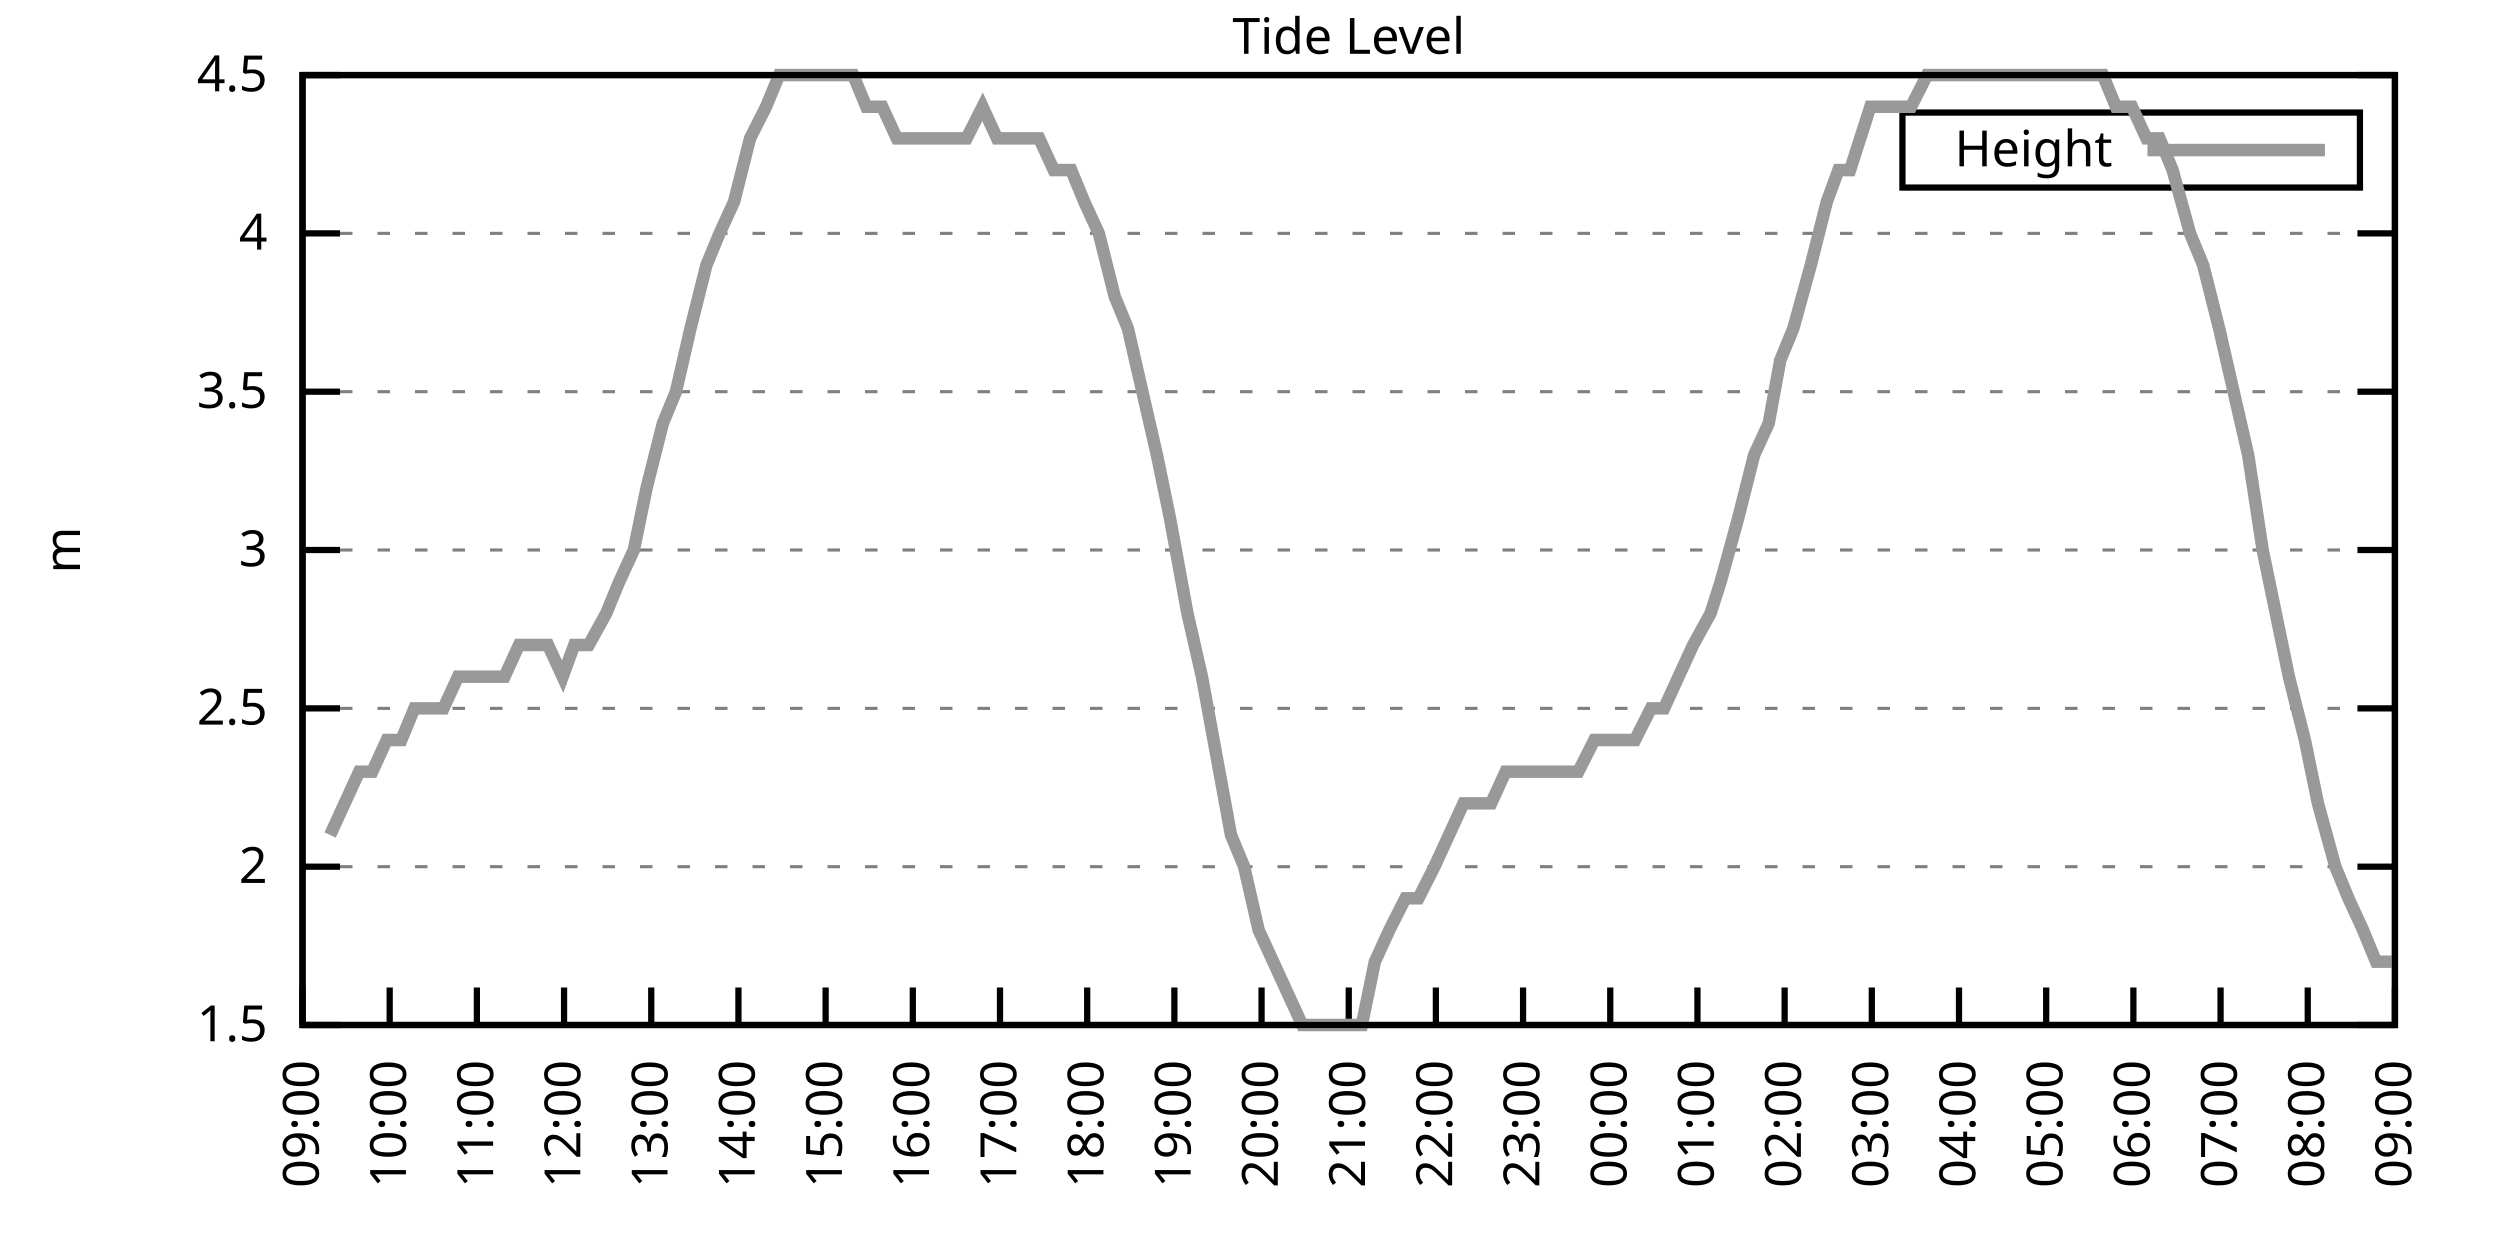
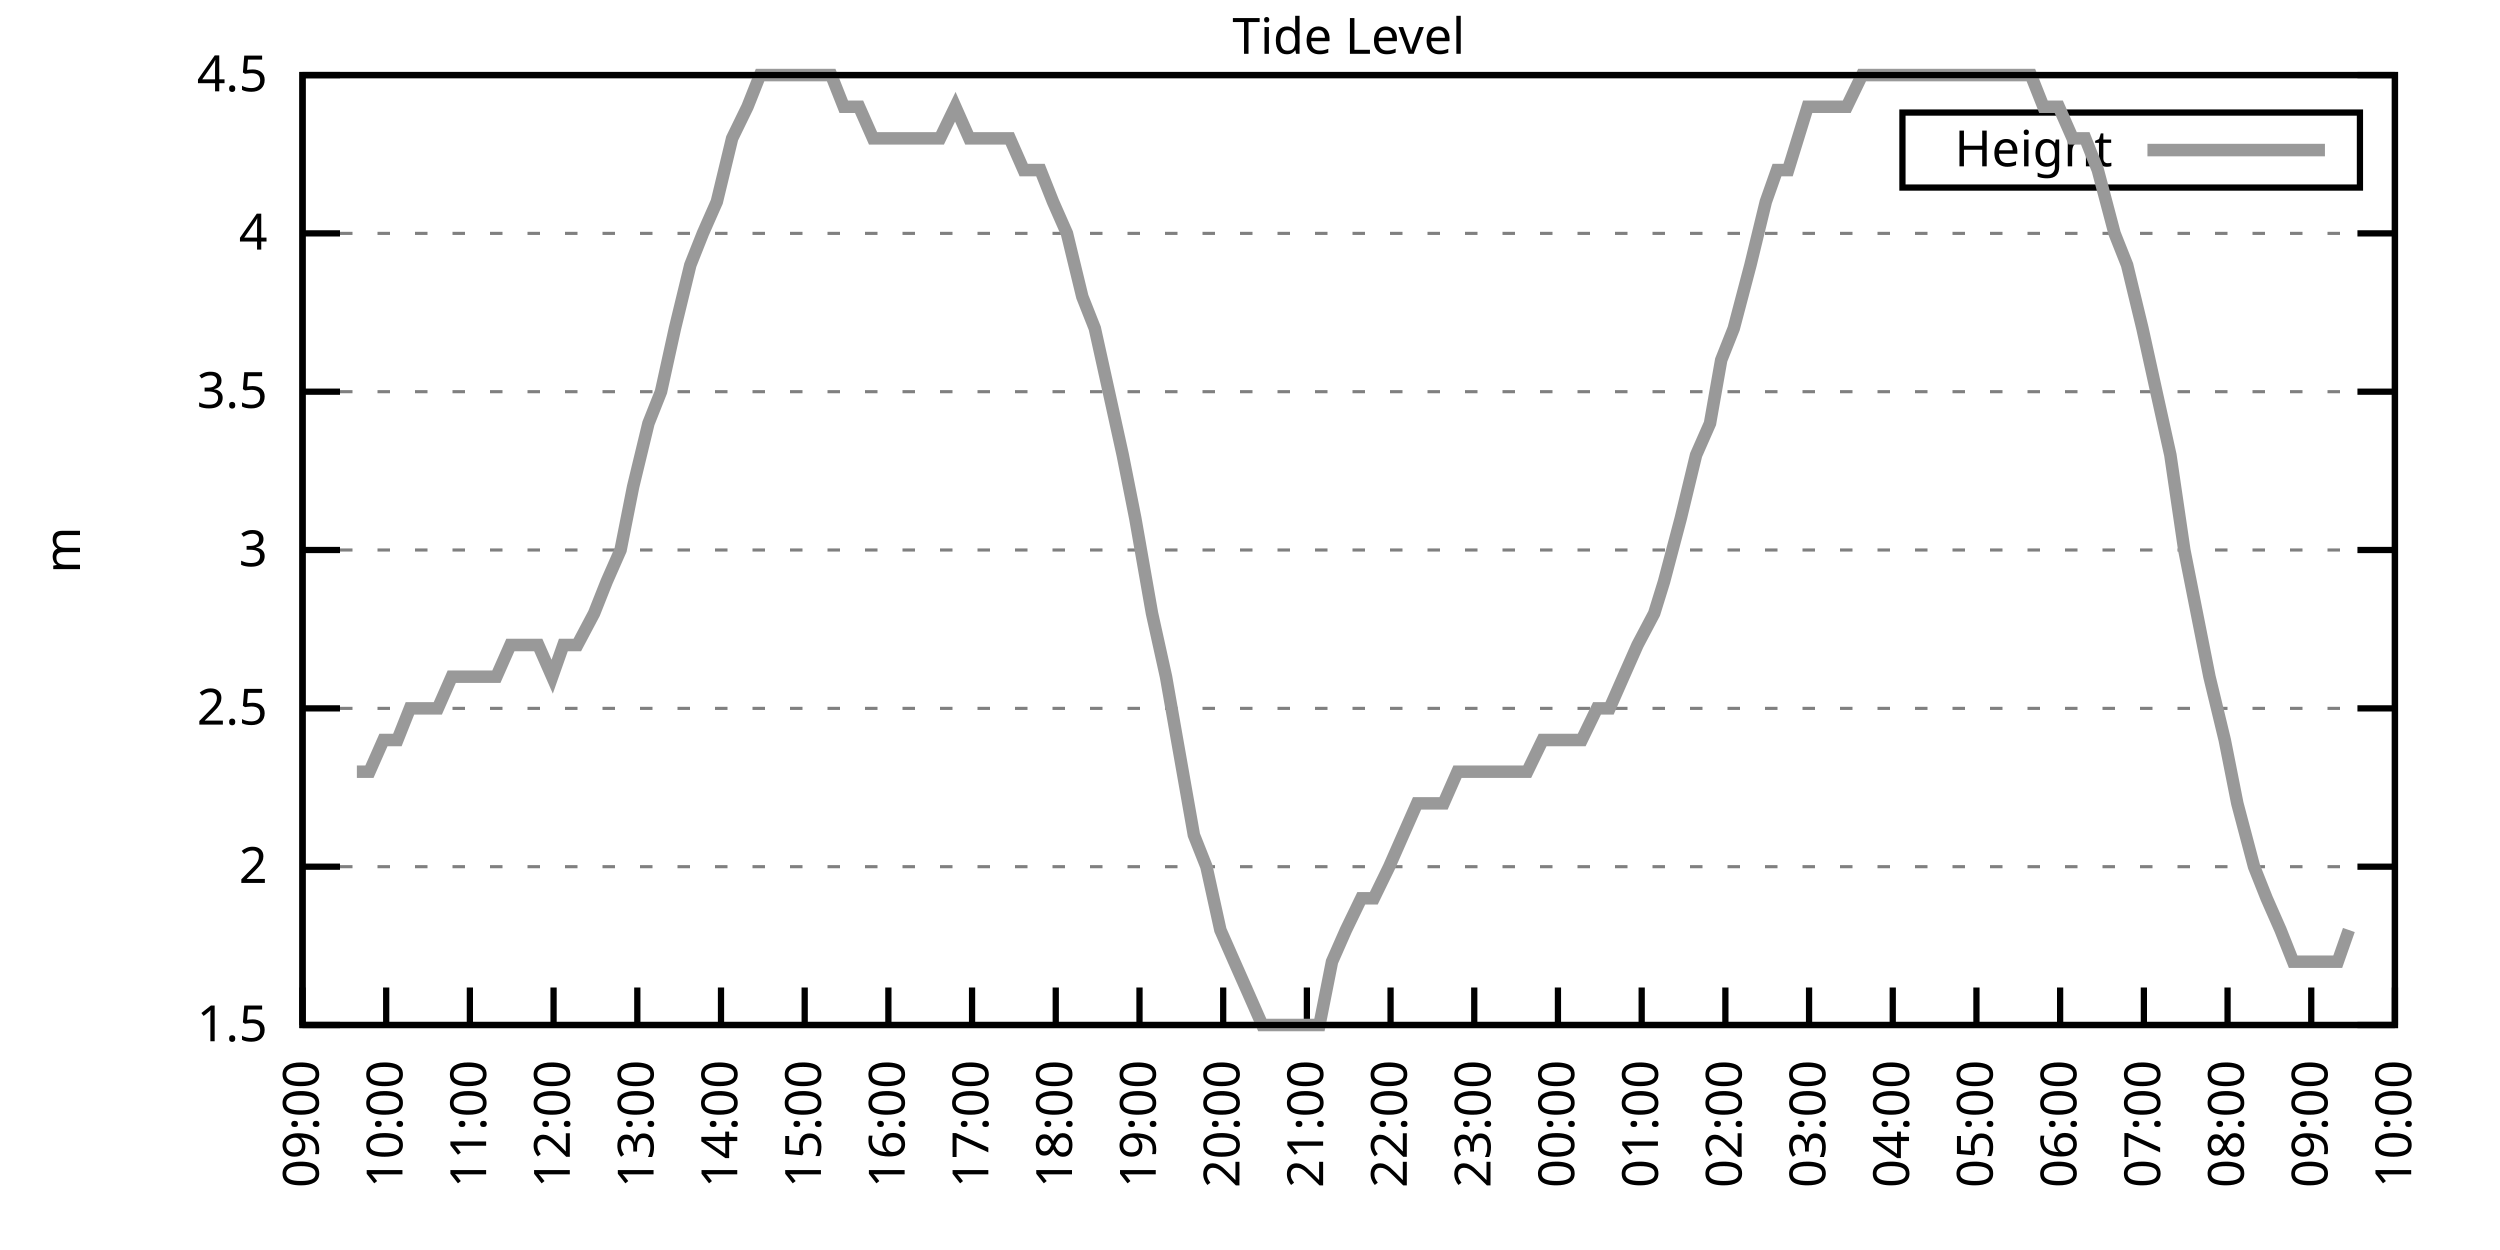
<svg xmlns="http://www.w3.org/2000/svg" xmlns:xlink="http://www.w3.org/1999/xlink" width="400" height="200" viewBox="0 0 400 200">
  <g id="gnuplot_canvas">
    <rect x="0" y="0" width="400" height="200" fill="none" />
    <defs>
      <circle id="gpDot" r="0.5" stroke-width="0.5" stroke="currentColor" />
      <path id="gpPt0" stroke-width="0.333" stroke="currentColor" d="M-1,0 h2 M0,-1 v2" />
      <path id="gpPt1" stroke-width="0.333" stroke="currentColor" d="M-1,-1 L1,1 M1,-1 L-1,1" />
      <path id="gpPt2" stroke-width="0.333" stroke="currentColor" d="M-1,0 L1,0 M0,-1 L0,1 M-1,-1 L1,1 M-1,1 L1,-1" />
      <rect id="gpPt3" stroke-width="0.333" stroke="currentColor" x="-1" y="-1" width="2" height="2" />
      <rect id="gpPt4" stroke-width="0.333" stroke="currentColor" fill="currentColor" x="-1" y="-1" width="2" height="2" />
      <circle id="gpPt5" stroke-width="0.333" stroke="currentColor" cx="0" cy="0" r="1" />
      <use xlink:href="#gpPt5" id="gpPt6" fill="currentColor" stroke="none" />
      <path id="gpPt7" stroke-width="0.333" stroke="currentColor" d="M0,-1.33 L-1.33,0.67 L1.33,0.67 z" />
      <use xlink:href="#gpPt7" id="gpPt8" fill="currentColor" stroke="none" />
      <use xlink:href="#gpPt7" id="gpPt9" stroke="currentColor" transform="rotate(180)" />
      <use xlink:href="#gpPt9" id="gpPt10" fill="currentColor" stroke="none" />
      <use xlink:href="#gpPt3" id="gpPt11" stroke="currentColor" transform="rotate(45)" />
      <use xlink:href="#gpPt11" id="gpPt12" fill="currentColor" stroke="none" />
      <path id="gpPt13" stroke-width="0.333" stroke="currentColor" d="M0,1.330 L1.265,0.411 L0.782,-1.067 L-0.782,-1.076 L-1.265,0.411 z" />
      <use xlink:href="#gpPt13" id="gpPt14" fill="currentColor" stroke="none" />
      <filter id="textbox" filterUnits="objectBoundingBox" x="0" y="0" height="1" width="1">
        <feFlood flood-color="white" flood-opacity="1" result="bgnd" />
        <feComposite in="SourceGraphic" in2="bgnd" operator="atop" />
      </filter>
      <filter id="greybox" filterUnits="objectBoundingBox" x="0" y="0" height="1" width="1">
        <feFlood flood-color="lightgrey" flood-opacity="1" result="grey" />
        <feComposite in="SourceGraphic" in2="grey" operator="atop" />
      </filter>
    </defs>
    <g fill="none" color="white" stroke="currentColor" stroke-width="1.00" stroke-linecap="butt" stroke-linejoin="miter">
</g>
    <g fill="none" color="black" stroke="currentColor" stroke-width="1.00" stroke-linecap="butt" stroke-linejoin="miter">
      <g stroke="none" shape-rendering="crispEdges">
        <polygon fill="rgb(255, 255, 255)" points="48.40,164.00 383.18,164.00 383.18,12.02 48.40,12.02 " />
      </g>
    </g>
    <g fill="none" color="black" stroke="currentColor" stroke-width="1.00" stroke-linecap="butt" stroke-linejoin="miter">
</g>
    <g fill="none" color="black" stroke="black" stroke-width="0.50" stroke-linecap="butt" stroke-linejoin="miter">
</g>
    <g fill="none" color="gray" stroke="currentColor" stroke-width="0.50" stroke-linecap="butt" stroke-linejoin="miter">
      <path stroke="gray" stroke-dasharray="2,4" class="gridline" d="M48.40,164.00 L383.19,164.00  " />
    </g>
    <g fill="none" color="gray" stroke="gray" stroke-width="1.00" stroke-linecap="butt" stroke-linejoin="miter">
</g>
    <g fill="none" color="black" stroke="currentColor" stroke-width="1.00" stroke-linecap="butt" stroke-linejoin="miter">
      <path stroke="black" d="M48.40,164.00 L54.40,164.00 M383.19,164.00 L377.19,164.00  " />
      <g transform="translate(42.80,166.60)" stroke="none" fill="black" font-family="Sans" font-size="8.00" text-anchor="end">
        <text>
          <tspan font-family="Sans"> 1.5</tspan>
        </text>
      </g>
    </g>
    <g fill="none" color="black" stroke="currentColor" stroke-width="1.00" stroke-linecap="butt" stroke-linejoin="miter">
</g>
    <g fill="none" color="black" stroke="black" stroke-width="0.50" stroke-linecap="butt" stroke-linejoin="miter">
</g>
    <g fill="none" color="gray" stroke="currentColor" stroke-width="0.50" stroke-linecap="butt" stroke-linejoin="miter">
      <path stroke="gray" stroke-dasharray="2,4" class="gridline" d="M48.40,138.67 L383.19,138.67  " />
    </g>
    <g fill="none" color="gray" stroke="gray" stroke-width="1.00" stroke-linecap="butt" stroke-linejoin="miter">
</g>
    <g fill="none" color="black" stroke="currentColor" stroke-width="1.00" stroke-linecap="butt" stroke-linejoin="miter">
      <path stroke="black" d="M48.40,138.67 L54.40,138.67 M383.19,138.67 L377.19,138.67  " />
      <g transform="translate(42.80,141.27)" stroke="none" fill="black" font-family="Sans" font-size="8.00" text-anchor="end">
        <text>
          <tspan font-family="Sans"> 2</tspan>
        </text>
      </g>
    </g>
    <g fill="none" color="black" stroke="currentColor" stroke-width="1.00" stroke-linecap="butt" stroke-linejoin="miter">
</g>
    <g fill="none" color="black" stroke="black" stroke-width="0.50" stroke-linecap="butt" stroke-linejoin="miter">
</g>
    <g fill="none" color="gray" stroke="currentColor" stroke-width="0.50" stroke-linecap="butt" stroke-linejoin="miter">
      <path stroke="gray" stroke-dasharray="2,4" class="gridline" d="M48.40,113.34 L383.19,113.34  " />
    </g>
    <g fill="none" color="gray" stroke="gray" stroke-width="1.00" stroke-linecap="butt" stroke-linejoin="miter">
</g>
    <g fill="none" color="black" stroke="currentColor" stroke-width="1.00" stroke-linecap="butt" stroke-linejoin="miter">
      <path stroke="black" d="M48.40,113.34 L54.40,113.34 M383.19,113.34 L377.19,113.34  " />
      <g transform="translate(42.80,115.94)" stroke="none" fill="black" font-family="Sans" font-size="8.00" text-anchor="end">
        <text>
          <tspan font-family="Sans"> 2.5</tspan>
        </text>
      </g>
    </g>
    <g fill="none" color="black" stroke="currentColor" stroke-width="1.00" stroke-linecap="butt" stroke-linejoin="miter">
</g>
    <g fill="none" color="black" stroke="black" stroke-width="0.50" stroke-linecap="butt" stroke-linejoin="miter">
</g>
    <g fill="none" color="gray" stroke="currentColor" stroke-width="0.50" stroke-linecap="butt" stroke-linejoin="miter">
      <path stroke="gray" stroke-dasharray="2,4" class="gridline" d="M48.40,88.00 L383.19,88.00  " />
    </g>
    <g fill="none" color="gray" stroke="gray" stroke-width="1.00" stroke-linecap="butt" stroke-linejoin="miter">
</g>
    <g fill="none" color="black" stroke="currentColor" stroke-width="1.00" stroke-linecap="butt" stroke-linejoin="miter">
      <path stroke="black" d="M48.40,88.00 L54.40,88.00 M383.19,88.00 L377.19,88.00  " />
      <g transform="translate(42.80,90.60)" stroke="none" fill="black" font-family="Sans" font-size="8.00" text-anchor="end">
        <text>
          <tspan font-family="Sans"> 3</tspan>
        </text>
      </g>
    </g>
    <g fill="none" color="black" stroke="currentColor" stroke-width="1.00" stroke-linecap="butt" stroke-linejoin="miter">
</g>
    <g fill="none" color="black" stroke="black" stroke-width="0.50" stroke-linecap="butt" stroke-linejoin="miter">
</g>
    <g fill="none" color="gray" stroke="currentColor" stroke-width="0.50" stroke-linecap="butt" stroke-linejoin="miter">
      <path stroke="gray" stroke-dasharray="2,4" class="gridline" d="M48.40,62.67 L383.19,62.67  " />
    </g>
    <g fill="none" color="gray" stroke="gray" stroke-width="1.00" stroke-linecap="butt" stroke-linejoin="miter">
</g>
    <g fill="none" color="black" stroke="currentColor" stroke-width="1.00" stroke-linecap="butt" stroke-linejoin="miter">
      <path stroke="black" d="M48.40,62.67 L54.40,62.67 M383.19,62.67 L377.19,62.67  " />
      <g transform="translate(42.80,65.27)" stroke="none" fill="black" font-family="Sans" font-size="8.00" text-anchor="end">
        <text>
          <tspan font-family="Sans"> 3.5</tspan>
        </text>
      </g>
    </g>
    <g fill="none" color="black" stroke="currentColor" stroke-width="1.00" stroke-linecap="butt" stroke-linejoin="miter">
</g>
    <g fill="none" color="black" stroke="black" stroke-width="0.50" stroke-linecap="butt" stroke-linejoin="miter">
</g>
    <g fill="none" color="gray" stroke="currentColor" stroke-width="0.50" stroke-linecap="butt" stroke-linejoin="miter">
      <path stroke="gray" stroke-dasharray="2,4" class="gridline" d="M48.40,37.34 L383.19,37.34  " />
    </g>
    <g fill="none" color="gray" stroke="gray" stroke-width="1.00" stroke-linecap="butt" stroke-linejoin="miter">
</g>
    <g fill="none" color="black" stroke="currentColor" stroke-width="1.00" stroke-linecap="butt" stroke-linejoin="miter">
      <path stroke="black" d="M48.40,37.34 L54.40,37.34 M383.19,37.34 L377.19,37.34  " />
      <g transform="translate(42.80,39.94)" stroke="none" fill="black" font-family="Sans" font-size="8.00" text-anchor="end">
        <text>
          <tspan font-family="Sans"> 4</tspan>
        </text>
      </g>
    </g>
    <g fill="none" color="black" stroke="currentColor" stroke-width="1.00" stroke-linecap="butt" stroke-linejoin="miter">
</g>
    <g fill="none" color="black" stroke="black" stroke-width="0.50" stroke-linecap="butt" stroke-linejoin="miter">
</g>
    <g fill="none" color="gray" stroke="currentColor" stroke-width="0.50" stroke-linecap="butt" stroke-linejoin="miter">
      <path stroke="gray" stroke-dasharray="2,4" class="gridline" d="M48.40,12.01 L383.19,12.01  " />
    </g>
    <g fill="none" color="gray" stroke="gray" stroke-width="1.00" stroke-linecap="butt" stroke-linejoin="miter">
</g>
    <g fill="none" color="black" stroke="currentColor" stroke-width="1.00" stroke-linecap="butt" stroke-linejoin="miter">
      <path stroke="black" d="M48.40,12.01 L54.40,12.01 M383.19,12.01 L377.19,12.01  " />
      <g transform="translate(42.80,14.61)" stroke="none" fill="black" font-family="Sans" font-size="8.00" text-anchor="end">
        <text>
          <tspan font-family="Sans"> 4.5</tspan>
        </text>
      </g>
    </g>
    <g fill="none" color="black" stroke="currentColor" stroke-width="1.00" stroke-linecap="butt" stroke-linejoin="miter">
      <path stroke="black" d="M48.40,164.00 L48.40,158.00  " />
      <g transform="translate(51.00,169.60) rotate(270.00)" stroke="none" fill="black" font-family="Sans" font-size="8.00" text-anchor="end">
        <text>
          <tspan font-family="Sans">09:00</tspan>
        </text>
      </g>
    </g>
    <g fill="none" color="black" stroke="currentColor" stroke-width="1.00" stroke-linecap="butt" stroke-linejoin="miter">
-       <path stroke="black" d="M62.35,164.00 L62.35,158.00  " />
-       <g transform="translate(64.95,169.60) rotate(270.00)" stroke="none" fill="black" font-family="Sans" font-size="8.00" text-anchor="end">
+       <path stroke="black" d="M61.79,164.00 L61.79,158.00  " />
+       <g transform="translate(64.39,169.60) rotate(270.00)" stroke="none" fill="black" font-family="Sans" font-size="8.00" text-anchor="end">
        <text>
          <tspan font-family="Sans">10:00</tspan>
        </text>
      </g>
    </g>
    <g fill="none" color="black" stroke="currentColor" stroke-width="1.00" stroke-linecap="butt" stroke-linejoin="miter">
-       <path stroke="black" d="M76.30,164.00 L76.30,158.00  " />
-       <g transform="translate(78.90,169.60) rotate(270.00)" stroke="none" fill="black" font-family="Sans" font-size="8.00" text-anchor="end">
+       <path stroke="black" d="M75.18,164.00 L75.18,158.00  " />
+       <g transform="translate(77.78,169.60) rotate(270.00)" stroke="none" fill="black" font-family="Sans" font-size="8.00" text-anchor="end">
        <text>
          <tspan font-family="Sans">11:00</tspan>
        </text>
      </g>
    </g>
    <g fill="none" color="black" stroke="currentColor" stroke-width="1.00" stroke-linecap="butt" stroke-linejoin="miter">
-       <path stroke="black" d="M90.25,164.00 L90.25,158.00  " />
-       <g transform="translate(92.85,169.60) rotate(270.00)" stroke="none" fill="black" font-family="Sans" font-size="8.00" text-anchor="end">
+       <path stroke="black" d="M88.57,164.00 L88.57,158.00  " />
+       <g transform="translate(91.17,169.60) rotate(270.00)" stroke="none" fill="black" font-family="Sans" font-size="8.00" text-anchor="end">
        <text>
          <tspan font-family="Sans">12:00</tspan>
        </text>
      </g>
    </g>
    <g fill="none" color="black" stroke="currentColor" stroke-width="1.00" stroke-linecap="butt" stroke-linejoin="miter">
-       <path stroke="black" d="M104.20,164.00 L104.20,158.00  " />
-       <g transform="translate(106.80,169.60) rotate(270.00)" stroke="none" fill="black" font-family="Sans" font-size="8.00" text-anchor="end">
+       <path stroke="black" d="M101.97,164.00 L101.97,158.00  " />
+       <g transform="translate(104.57,169.60) rotate(270.00)" stroke="none" fill="black" font-family="Sans" font-size="8.00" text-anchor="end">
        <text>
          <tspan font-family="Sans">13:00</tspan>
        </text>
      </g>
    </g>
    <g fill="none" color="black" stroke="currentColor" stroke-width="1.00" stroke-linecap="butt" stroke-linejoin="miter">
-       <path stroke="black" d="M118.15,164.00 L118.15,158.00  " />
-       <g transform="translate(120.75,169.60) rotate(270.00)" stroke="none" fill="black" font-family="Sans" font-size="8.00" text-anchor="end">
+       <path stroke="black" d="M115.36,164.00 L115.36,158.00  " />
+       <g transform="translate(117.96,169.60) rotate(270.00)" stroke="none" fill="black" font-family="Sans" font-size="8.00" text-anchor="end">
        <text>
          <tspan font-family="Sans">14:00</tspan>
        </text>
      </g>
    </g>
    <g fill="none" color="black" stroke="currentColor" stroke-width="1.00" stroke-linecap="butt" stroke-linejoin="miter">
-       <path stroke="black" d="M132.10,164.00 L132.10,158.00  " />
-       <g transform="translate(134.70,169.60) rotate(270.00)" stroke="none" fill="black" font-family="Sans" font-size="8.00" text-anchor="end">
+       <path stroke="black" d="M128.75,164.00 L128.75,158.00  " />
+       <g transform="translate(131.35,169.60) rotate(270.00)" stroke="none" fill="black" font-family="Sans" font-size="8.00" text-anchor="end">
        <text>
          <tspan font-family="Sans">15:00</tspan>
        </text>
      </g>
    </g>
    <g fill="none" color="black" stroke="currentColor" stroke-width="1.00" stroke-linecap="butt" stroke-linejoin="miter">
-       <path stroke="black" d="M146.05,164.00 L146.05,158.00  " />
-       <g transform="translate(148.65,169.60) rotate(270.00)" stroke="none" fill="black" font-family="Sans" font-size="8.00" text-anchor="end">
+       <path stroke="black" d="M142.14,164.00 L142.14,158.00  " />
+       <g transform="translate(144.74,169.60) rotate(270.00)" stroke="none" fill="black" font-family="Sans" font-size="8.00" text-anchor="end">
        <text>
          <tspan font-family="Sans">16:00</tspan>
        </text>
      </g>
    </g>
    <g fill="none" color="black" stroke="currentColor" stroke-width="1.00" stroke-linecap="butt" stroke-linejoin="miter">
-       <path stroke="black" d="M160.00,164.00 L160.00,158.00  " />
-       <g transform="translate(162.60,169.60) rotate(270.00)" stroke="none" fill="black" font-family="Sans" font-size="8.00" text-anchor="end">
+       <path stroke="black" d="M155.53,164.00 L155.53,158.00  " />
+       <g transform="translate(158.13,169.60) rotate(270.00)" stroke="none" fill="black" font-family="Sans" font-size="8.00" text-anchor="end">
        <text>
          <tspan font-family="Sans">17:00</tspan>
        </text>
      </g>
    </g>
    <g fill="none" color="black" stroke="currentColor" stroke-width="1.00" stroke-linecap="butt" stroke-linejoin="miter">
-       <path stroke="black" d="M173.95,164.00 L173.95,158.00  " />
-       <g transform="translate(176.55,169.60) rotate(270.00)" stroke="none" fill="black" font-family="Sans" font-size="8.00" text-anchor="end">
+       <path stroke="black" d="M168.92,164.00 L168.92,158.00  " />
+       <g transform="translate(171.52,169.60) rotate(270.00)" stroke="none" fill="black" font-family="Sans" font-size="8.00" text-anchor="end">
        <text>
          <tspan font-family="Sans">18:00</tspan>
        </text>
      </g>
    </g>
    <g fill="none" color="black" stroke="currentColor" stroke-width="1.00" stroke-linecap="butt" stroke-linejoin="miter">
-       <path stroke="black" d="M187.90,164.00 L187.90,158.00  " />
-       <g transform="translate(190.50,169.60) rotate(270.00)" stroke="none" fill="black" font-family="Sans" font-size="8.00" text-anchor="end">
+       <path stroke="black" d="M182.32,164.00 L182.32,158.00  " />
+       <g transform="translate(184.92,169.60) rotate(270.00)" stroke="none" fill="black" font-family="Sans" font-size="8.00" text-anchor="end">
        <text>
          <tspan font-family="Sans">19:00</tspan>
        </text>
      </g>
    </g>
    <g fill="none" color="black" stroke="currentColor" stroke-width="1.00" stroke-linecap="butt" stroke-linejoin="miter">
-       <path stroke="black" d="M201.85,164.00 L201.85,158.00  " />
-       <g transform="translate(204.45,169.60) rotate(270.00)" stroke="none" fill="black" font-family="Sans" font-size="8.00" text-anchor="end">
+       <path stroke="black" d="M195.71,164.00 L195.71,158.00  " />
+       <g transform="translate(198.31,169.60) rotate(270.00)" stroke="none" fill="black" font-family="Sans" font-size="8.00" text-anchor="end">
        <text>
          <tspan font-family="Sans">20:00</tspan>
        </text>
      </g>
    </g>
    <g fill="none" color="black" stroke="currentColor" stroke-width="1.00" stroke-linecap="butt" stroke-linejoin="miter">
-       <path stroke="black" d="M215.80,164.00 L215.80,158.00  " />
-       <g transform="translate(218.40,169.60) rotate(270.00)" stroke="none" fill="black" font-family="Sans" font-size="8.00" text-anchor="end">
+       <path stroke="black" d="M209.10,164.00 L209.10,158.00  " />
+       <g transform="translate(211.70,169.60) rotate(270.00)" stroke="none" fill="black" font-family="Sans" font-size="8.00" text-anchor="end">
        <text>
          <tspan font-family="Sans">21:00</tspan>
        </text>
      </g>
    </g>
    <g fill="none" color="black" stroke="currentColor" stroke-width="1.00" stroke-linecap="butt" stroke-linejoin="miter">
-       <path stroke="black" d="M229.74,164.00 L229.74,158.00  " />
-       <g transform="translate(232.34,169.60) rotate(270.00)" stroke="none" fill="black" font-family="Sans" font-size="8.00" text-anchor="end">
+       <path stroke="black" d="M222.49,164.00 L222.49,158.00  " />
+       <g transform="translate(225.09,169.60) rotate(270.00)" stroke="none" fill="black" font-family="Sans" font-size="8.00" text-anchor="end">
        <text>
          <tspan font-family="Sans">22:00</tspan>
        </text>
      </g>
    </g>
    <g fill="none" color="black" stroke="currentColor" stroke-width="1.00" stroke-linecap="butt" stroke-linejoin="miter">
-       <path stroke="black" d="M243.69,164.00 L243.69,158.00  " />
-       <g transform="translate(246.29,169.60) rotate(270.00)" stroke="none" fill="black" font-family="Sans" font-size="8.00" text-anchor="end">
+       <path stroke="black" d="M235.88,164.00 L235.88,158.00  " />
+       <g transform="translate(238.48,169.60) rotate(270.00)" stroke="none" fill="black" font-family="Sans" font-size="8.00" text-anchor="end">
        <text>
          <tspan font-family="Sans">23:00</tspan>
        </text>
      </g>
    </g>
    <g fill="none" color="black" stroke="currentColor" stroke-width="1.00" stroke-linecap="butt" stroke-linejoin="miter">
-       <path stroke="black" d="M257.64,164.00 L257.64,158.00  " />
-       <g transform="translate(260.24,169.60) rotate(270.00)" stroke="none" fill="black" font-family="Sans" font-size="8.00" text-anchor="end">
+       <path stroke="black" d="M249.27,164.00 L249.27,158.00  " />
+       <g transform="translate(251.87,169.60) rotate(270.00)" stroke="none" fill="black" font-family="Sans" font-size="8.00" text-anchor="end">
        <text>
          <tspan font-family="Sans">00:00</tspan>
        </text>
      </g>
    </g>
    <g fill="none" color="black" stroke="currentColor" stroke-width="1.00" stroke-linecap="butt" stroke-linejoin="miter">
-       <path stroke="black" d="M271.59,164.00 L271.59,158.00  " />
-       <g transform="translate(274.19,169.60) rotate(270.00)" stroke="none" fill="black" font-family="Sans" font-size="8.00" text-anchor="end">
+       <path stroke="black" d="M262.67,164.00 L262.67,158.00  " />
+       <g transform="translate(265.27,169.60) rotate(270.00)" stroke="none" fill="black" font-family="Sans" font-size="8.00" text-anchor="end">
        <text>
          <tspan font-family="Sans">01:00</tspan>
        </text>
      </g>
    </g>
    <g fill="none" color="black" stroke="currentColor" stroke-width="1.00" stroke-linecap="butt" stroke-linejoin="miter">
-       <path stroke="black" d="M285.54,164.00 L285.54,158.00  " />
-       <g transform="translate(288.14,169.60) rotate(270.00)" stroke="none" fill="black" font-family="Sans" font-size="8.00" text-anchor="end">
+       <path stroke="black" d="M276.06,164.00 L276.06,158.00  " />
+       <g transform="translate(278.66,169.60) rotate(270.00)" stroke="none" fill="black" font-family="Sans" font-size="8.00" text-anchor="end">
        <text>
          <tspan font-family="Sans">02:00</tspan>
        </text>
      </g>
    </g>
    <g fill="none" color="black" stroke="currentColor" stroke-width="1.00" stroke-linecap="butt" stroke-linejoin="miter">
-       <path stroke="black" d="M299.49,164.00 L299.49,158.00  " />
-       <g transform="translate(302.09,169.60) rotate(270.00)" stroke="none" fill="black" font-family="Sans" font-size="8.00" text-anchor="end">
+       <path stroke="black" d="M289.45,164.00 L289.45,158.00  " />
+       <g transform="translate(292.05,169.60) rotate(270.00)" stroke="none" fill="black" font-family="Sans" font-size="8.00" text-anchor="end">
        <text>
          <tspan font-family="Sans">03:00</tspan>
        </text>
      </g>
    </g>
    <g fill="none" color="black" stroke="currentColor" stroke-width="1.00" stroke-linecap="butt" stroke-linejoin="miter">
-       <path stroke="black" d="M313.44,164.00 L313.44,158.00  " />
-       <g transform="translate(316.04,169.60) rotate(270.00)" stroke="none" fill="black" font-family="Sans" font-size="8.00" text-anchor="end">
+       <path stroke="black" d="M302.84,164.00 L302.84,158.00  " />
+       <g transform="translate(305.44,169.60) rotate(270.00)" stroke="none" fill="black" font-family="Sans" font-size="8.00" text-anchor="end">
        <text>
          <tspan font-family="Sans">04:00</tspan>
        </text>
      </g>
    </g>
    <g fill="none" color="black" stroke="currentColor" stroke-width="1.00" stroke-linecap="butt" stroke-linejoin="miter">
-       <path stroke="black" d="M327.39,164.00 L327.39,158.00  " />
-       <g transform="translate(329.99,169.60) rotate(270.00)" stroke="none" fill="black" font-family="Sans" font-size="8.00" text-anchor="end">
+       <path stroke="black" d="M316.23,164.00 L316.23,158.00  " />
+       <g transform="translate(318.83,169.60) rotate(270.00)" stroke="none" fill="black" font-family="Sans" font-size="8.00" text-anchor="end">
        <text>
          <tspan font-family="Sans">05:00</tspan>
        </text>
      </g>
    </g>
    <g fill="none" color="black" stroke="currentColor" stroke-width="1.00" stroke-linecap="butt" stroke-linejoin="miter">
-       <path stroke="black" d="M341.34,164.00 L341.34,158.00  " />
-       <g transform="translate(343.94,169.60) rotate(270.00)" stroke="none" fill="black" font-family="Sans" font-size="8.00" text-anchor="end">
+       <path stroke="black" d="M329.62,164.00 L329.62,158.00  " />
+       <g transform="translate(332.22,169.60) rotate(270.00)" stroke="none" fill="black" font-family="Sans" font-size="8.00" text-anchor="end">
        <text>
          <tspan font-family="Sans">06:00</tspan>
        </text>
      </g>
    </g>
    <g fill="none" color="black" stroke="currentColor" stroke-width="1.00" stroke-linecap="butt" stroke-linejoin="miter">
-       <path stroke="black" d="M355.29,164.00 L355.29,158.00  " />
-       <g transform="translate(357.89,169.60) rotate(270.00)" stroke="none" fill="black" font-family="Sans" font-size="8.00" text-anchor="end">
+       <path stroke="black" d="M343.02,164.00 L343.02,158.00  " />
+       <g transform="translate(345.62,169.60) rotate(270.00)" stroke="none" fill="black" font-family="Sans" font-size="8.00" text-anchor="end">
        <text>
          <tspan font-family="Sans">07:00</tspan>
        </text>
      </g>
    </g>
    <g fill="none" color="black" stroke="currentColor" stroke-width="1.00" stroke-linecap="butt" stroke-linejoin="miter">
-       <path stroke="black" d="M369.24,164.00 L369.24,158.00  " />
-       <g transform="translate(371.84,169.60) rotate(270.00)" stroke="none" fill="black" font-family="Sans" font-size="8.00" text-anchor="end">
+       <path stroke="black" d="M356.41,164.00 L356.41,158.00  " />
+       <g transform="translate(359.01,169.60) rotate(270.00)" stroke="none" fill="black" font-family="Sans" font-size="8.00" text-anchor="end">
        <text>
          <tspan font-family="Sans">08:00</tspan>
+         </text>
+       </g>
+     </g>
+     <g fill="none" color="black" stroke="currentColor" stroke-width="1.00" stroke-linecap="butt" stroke-linejoin="miter">
+       <path stroke="black" d="M369.80,164.00 L369.80,158.00  " />
+       <g transform="translate(372.40,169.60) rotate(270.00)" stroke="none" fill="black" font-family="Sans" font-size="8.00" text-anchor="end">
+         <text>
+           <tspan font-family="Sans">09:00</tspan>
        </text>
      </g>
    </g>
    <g fill="none" color="black" stroke="currentColor" stroke-width="1.00" stroke-linecap="butt" stroke-linejoin="miter">
      <path stroke="black" d="M383.19,164.00 L383.19,158.00  " />
      <g transform="translate(385.79,169.60) rotate(270.00)" stroke="none" fill="black" font-family="Sans" font-size="8.00" text-anchor="end">
        <text>
-           <tspan font-family="Sans">09:00</tspan>
+           <tspan font-family="Sans">10:00</tspan>
        </text>
      </g>
    </g>
    <g fill="none" color="black" stroke="currentColor" stroke-width="1.00" stroke-linecap="butt" stroke-linejoin="miter">
</g>
    <g fill="none" color="black" stroke="currentColor" stroke-width="1.00" stroke-linecap="butt" stroke-linejoin="miter">
      <path stroke="black" d="M48.40,12.01 L48.40,164.00 L383.19,164.00 L383.19,12.01 L48.40,12.01 Z  " />
    </g>
    <g fill="none" color="black" stroke="currentColor" stroke-width="1.00" stroke-linecap="butt" stroke-linejoin="miter">
</g>
    <g fill="none" color="black" stroke="currentColor" stroke-width="1.00" stroke-linecap="butt" stroke-linejoin="miter">
      <path stroke="black" d="M304.39,30.01 L304.39,18.01 L377.59,18.01 L377.59,30.01 L304.39,30.01 Z  " />
    </g>
    <g id="Tide_level_plot_1">
      <g fill="none" color="white" stroke="black" stroke-width="2.00" stroke-linecap="butt" stroke-linejoin="miter">
</g>
      <g fill="none" color="black" stroke="currentColor" stroke-width="2.00" stroke-linecap="butt" stroke-linejoin="miter">
        <g transform="translate(337.99,26.61)" stroke="none" fill="black" font-family="Sans" font-size="8.00" text-anchor="end">
          <text>
            <tspan font-family="Sans">Height</tspan>
          </text>
        </g>
      </g>
      <g fill="none" color="black" stroke="currentColor" stroke-width="2.00" stroke-linecap="butt" stroke-linejoin="miter">
-         <path stroke="rgb(153, 153, 153)" d="M343.59,24.01 L371.99,24.01 M52.82,133.60 L55.14,128.54 L57.47,123.47 L59.56,123.47 L61.88,118.40 L64.21,118.40   L66.30,113.34 L68.63,113.34 L70.95,113.34 L73.28,108.27 L76.07,108.27 L78.39,108.27 L80.72,108.27 L83.04,103.20   L85.37,103.20 L87.69,103.20 L90.02,108.27 L91.88,103.20 L94.20,103.20 L96.99,98.14 L99.08,93.07 L101.41,88.00   L103.50,77.87 L106.06,67.74 L108.15,62.67 L110.48,52.54 L113.03,42.41 L115.13,37.34 L117.45,32.28 L120.01,22.14   L122.57,17.08 L124.66,12.01 L126.75,12.01 L129.54,12.01 L131.87,12.01 L134.19,12.01 L136.51,12.01 L138.61,17.08   L141.16,17.08 L143.49,22.14 L145.58,22.14 L147.91,22.14 L150.46,22.14 L152.56,22.14 L154.65,22.14 L157.21,17.08   L159.53,22.14 L161.86,22.14 L164.18,22.14 L166.27,22.14 L168.60,27.21 L171.39,27.21 L173.48,32.28 L175.81,37.34   L178.36,47.47 L180.46,52.54 L182.78,62.67 L185.11,72.81 L187.20,82.94 L189.99,98.14 L192.31,108.27 L194.17,118.40   L196.96,133.60 L199.06,138.67 L201.38,148.80 L203.71,153.87 L206.03,158.93 L208.36,164.00 L210.68,164.00 L212.77,164.00   L215.56,164.00 L217.89,164.00 L219.98,153.87 L222.30,148.80 L224.86,143.73 L226.95,143.73 L229.51,138.67 L231.84,133.60   L234.16,128.54 L236.02,128.54 L238.58,128.54 L240.90,123.47 L243.00,123.47 L245.55,123.47 L248.11,123.47 L250.44,123.47   L252.53,123.47 L255.09,118.40 L257.41,118.40 L259.27,118.40 L261.60,118.40 L264.15,113.34 L266.25,113.34 L268.57,108.27   L270.90,103.20 L273.69,98.14 L275.31,93.07 L278.10,82.94 L280.66,72.81 L282.99,67.74 L284.85,57.61 L286.94,52.54   L289.73,42.41 L292.29,32.28 L294.15,27.21 L296.01,27.21 L299.26,17.08 L301.58,17.08 L303.91,17.08 L305.77,17.08   L308.33,12.01 L310.88,12.01 L312.51,12.01 L315.53,12.01 L317.63,12.01 L319.95,12.01 L322.28,12.01 L324.83,12.01   L329.48,12.01 L331.81,12.01 L334.13,12.01 L336.46,12.01 L338.55,17.08 L341.11,17.08 L343.43,22.14 L345.53,22.14   L347.62,27.21 L350.41,37.34 L352.50,42.41 L355.06,52.54 L357.38,62.67 L359.71,72.81 L362.03,88.00 L364.13,98.14   L366.22,108.27 L368.78,118.40 L370.87,128.54 L373.66,138.67 L375.75,143.73 L378.08,148.80 L380.17,153.87 L382.96,153.87    " />
+         <path stroke="rgb(153, 153, 153)" d="M343.59,24.01 L371.99,24.01 M57.10,123.47 L59.11,123.47 L61.35,118.40 L63.58,118.40 L65.59,113.34 L67.82,113.34   L70.05,113.34 L72.28,108.27 L74.96,108.27 L77.19,108.27 L79.42,108.27 L81.66,103.20 L83.89,103.20 L86.12,103.20   L88.35,108.27 L90.14,103.20 L92.37,103.20 L95.05,98.14 L97.06,93.07 L99.29,88.00 L101.30,77.87 L103.75,67.74   L105.76,62.67 L107.99,52.54 L110.45,42.41 L112.46,37.34 L114.69,32.28 L117.14,22.14 L119.60,17.08 L121.61,12.01   L123.62,12.01 L126.29,12.01 L128.53,12.01 L130.76,12.01 L132.99,12.01 L135.00,17.08 L137.45,17.08 L139.69,22.14   L141.69,22.14 L143.93,22.14 L146.38,22.14 L148.39,22.14 L150.40,22.14 L152.85,17.08 L155.09,22.14 L157.32,22.14   L159.55,22.14 L161.56,22.14 L163.79,27.21 L166.47,27.21 L168.48,32.28 L170.71,37.34 L173.17,47.47 L175.17,52.54   L177.41,62.67 L179.64,72.81 L181.65,82.94 L184.32,98.14 L186.56,108.27 L188.34,118.40 L191.02,133.60 L193.03,138.67   L195.26,148.80 L197.49,153.87 L199.73,158.93 L201.96,164.00 L204.19,164.00 L206.20,164.00 L208.88,164.00 L211.11,164.00   L213.12,153.87 L215.35,148.80 L217.80,143.73 L219.81,143.73 L222.27,138.67 L224.50,133.60 L226.73,128.54 L228.52,128.54   L230.97,128.54 L233.20,123.47 L235.21,123.47 L237.67,123.47 L240.12,123.47 L242.36,123.47 L244.36,123.47 L246.82,118.40   L249.05,118.40 L250.84,118.40 L253.07,118.40 L255.52,113.34 L257.53,113.34 L259.76,108.27 L262.00,103.20 L264.67,98.14   L266.24,93.07 L268.92,82.94 L271.37,72.81 L273.60,67.74 L275.39,57.61 L277.40,52.54 L280.07,42.41 L282.53,32.28   L284.32,27.21 L286.10,27.21 L289.23,17.08 L291.46,17.08 L293.69,17.08 L295.48,17.08 L297.93,12.01 L300.39,12.01   L301.95,12.01 L304.85,12.01 L306.86,12.01 L309.09,12.01 L311.32,12.01 L313.78,12.01 L318.24,12.01 L320.47,12.01   L322.70,12.01 L324.94,12.01 L326.95,17.08 L329.40,17.08 L331.63,22.14 L333.64,22.14 L335.65,27.21 L338.33,37.34   L340.34,42.41 L342.79,52.54 L345.02,62.67 L347.26,72.81 L349.49,88.00 L351.50,98.14 L353.51,108.27 L355.96,118.40   L357.97,128.54 L360.65,138.67 L362.66,143.73 L364.89,148.80 L366.90,153.87 L369.58,153.87 L374.04,153.87 L375.82,148.80    " />
      </g>
    </g>
    <g fill="none" color="black" stroke="currentColor" stroke-width="2.00" stroke-linecap="butt" stroke-linejoin="miter">
</g>
    <g fill="none" color="black" stroke="black" stroke-width="1.00" stroke-linecap="butt" stroke-linejoin="miter">
</g>
    <g fill="none" color="black" stroke="currentColor" stroke-width="1.00" stroke-linecap="butt" stroke-linejoin="miter">
      <path stroke="black" d="M48.40,12.01 L48.40,164.00 L383.19,164.00 L383.19,12.01 L48.40,12.01 Z  " />
      <g transform="translate(12.80,88.01) rotate(270.00)" stroke="none" fill="black" font-family="Sans" font-size="8.00" text-anchor="middle">
        <text>
          <tspan font-family="Sans">m</tspan>
        </text>
      </g>
    </g>
    <g fill="none" color="black" stroke="currentColor" stroke-width="1.00" stroke-linecap="butt" stroke-linejoin="miter">
</g>
    <g fill="none" color="black" stroke="currentColor" stroke-width="1.00" stroke-linecap="butt" stroke-linejoin="miter">
      <g transform="translate(215.79,8.61)" stroke="none" fill="black" font-family="Sans" font-size="8.00" text-anchor="middle">
        <text>
          <tspan font-family="Sans">Tide Level</tspan>
        </text>
      </g>
    </g>
    <g fill="none" color="black" stroke="currentColor" stroke-width="1.00" stroke-linecap="butt" stroke-linejoin="miter">
</g>
  </g>
</svg>
